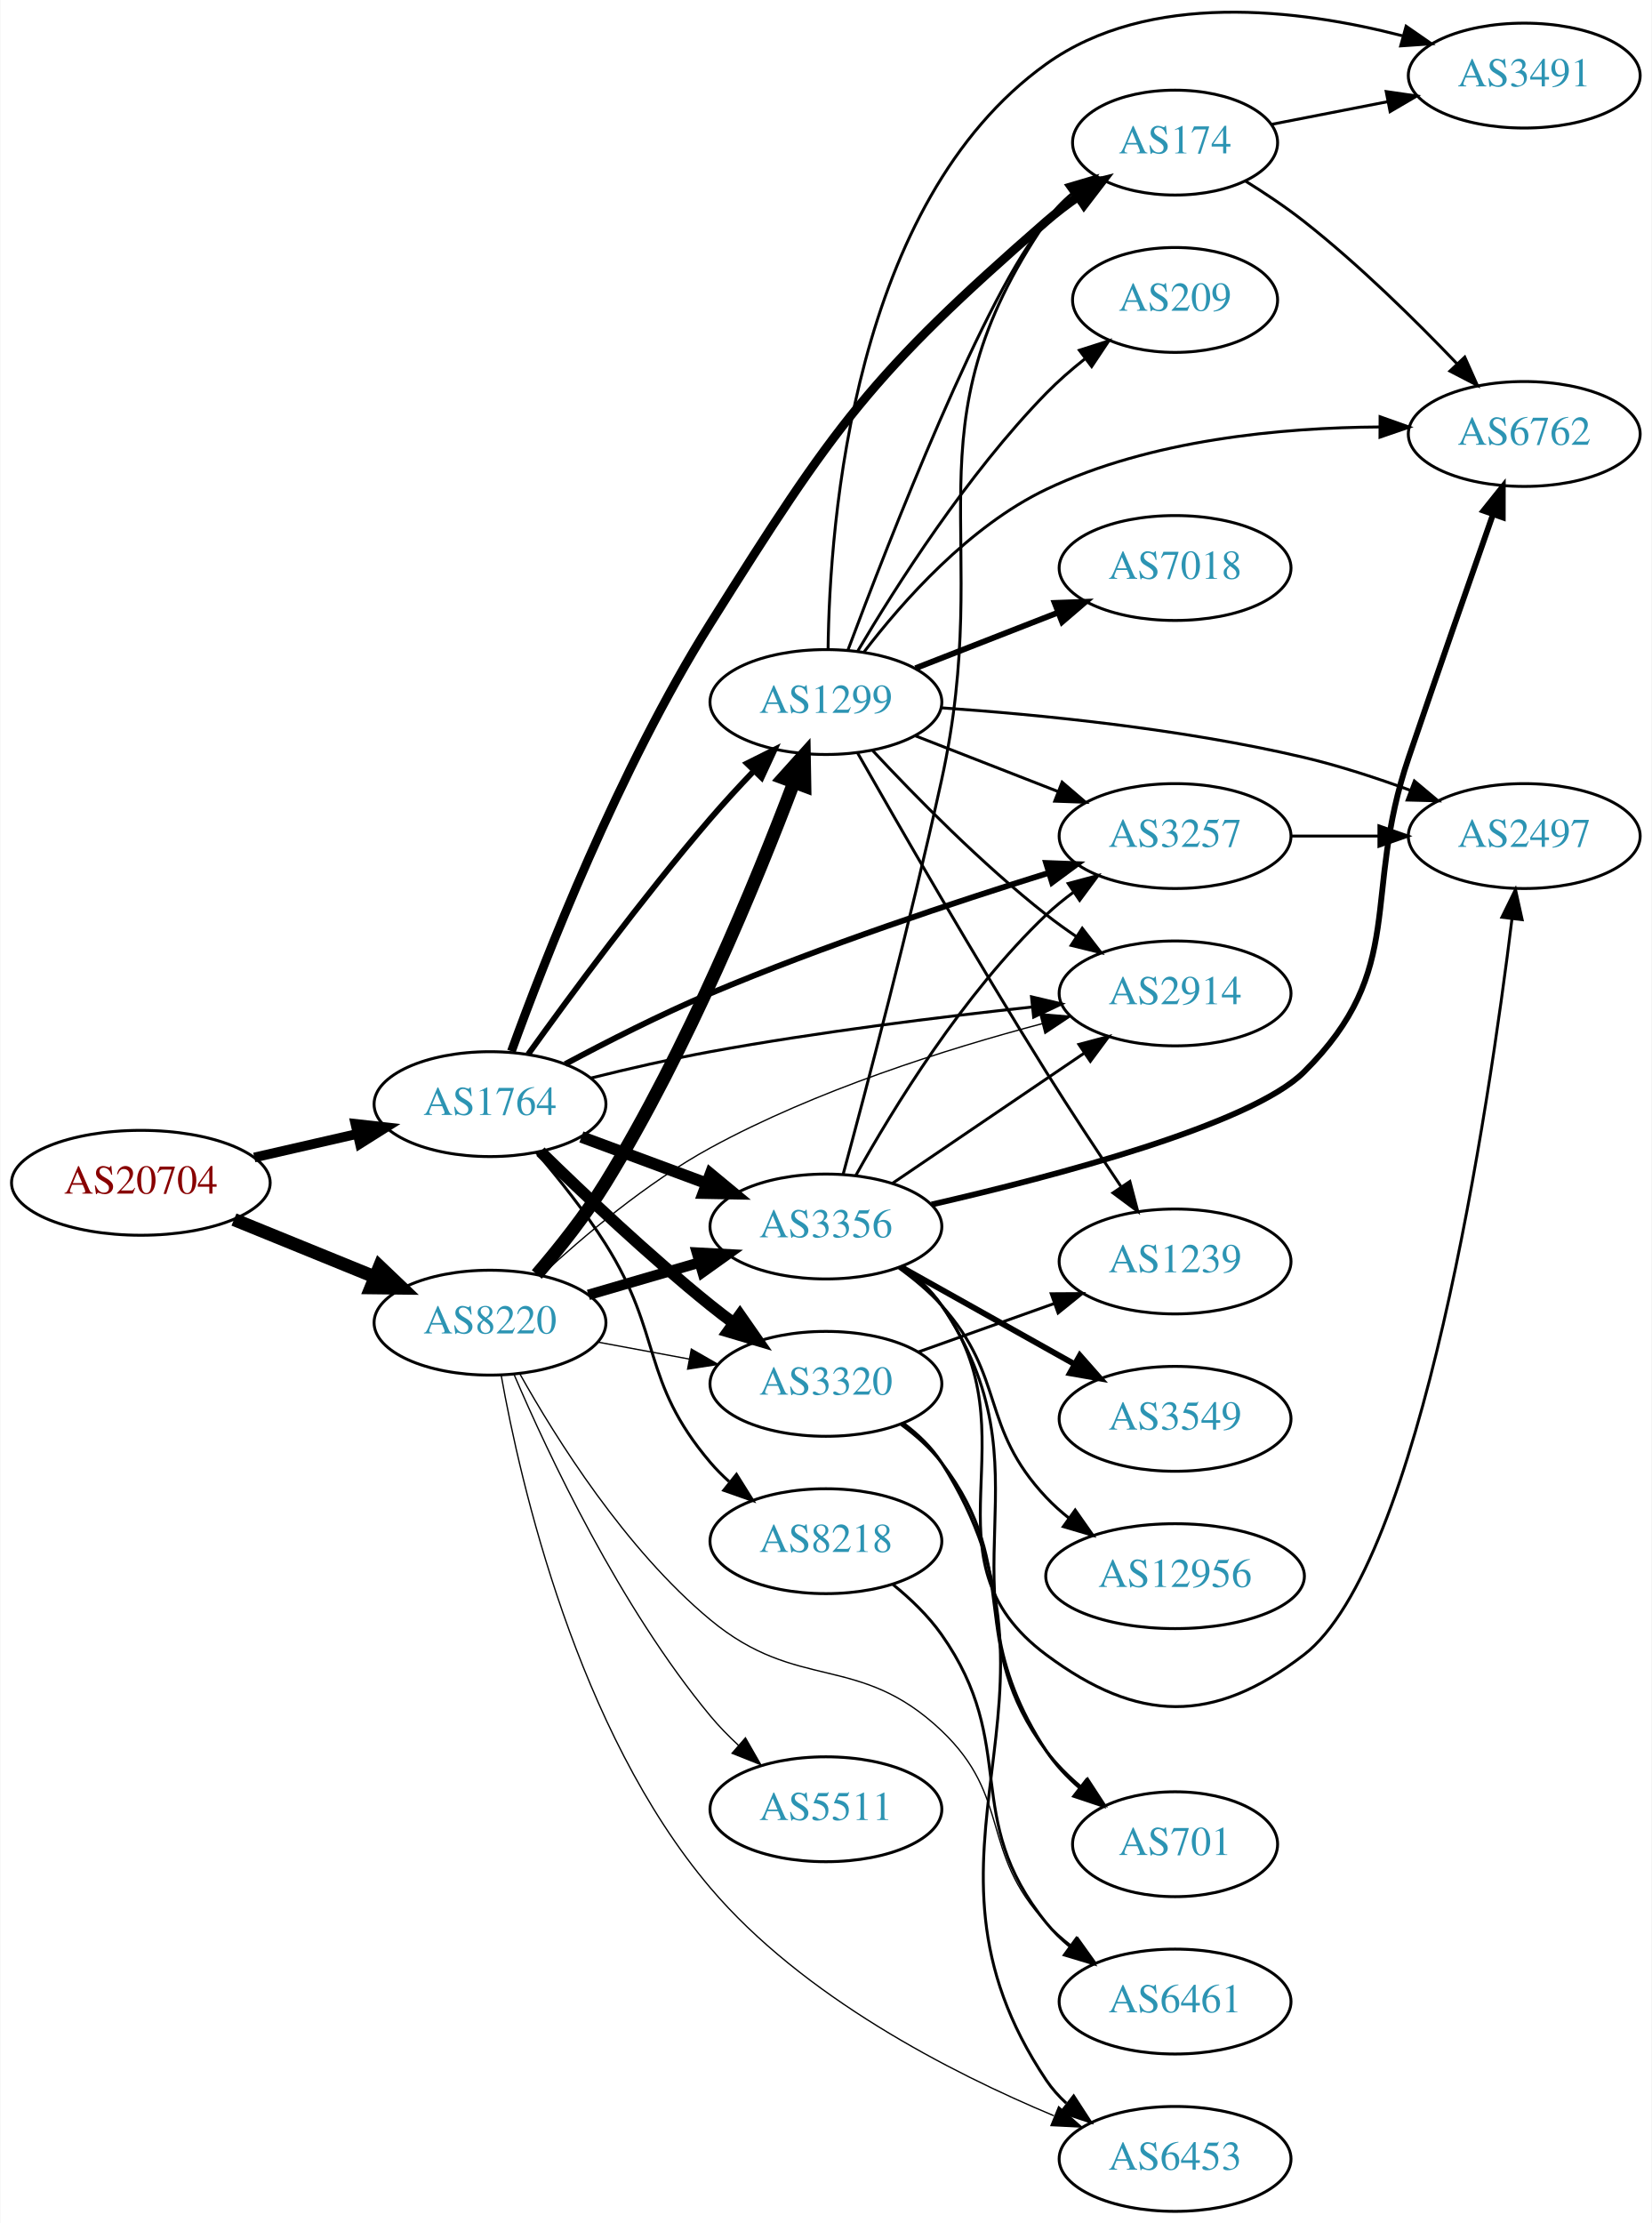
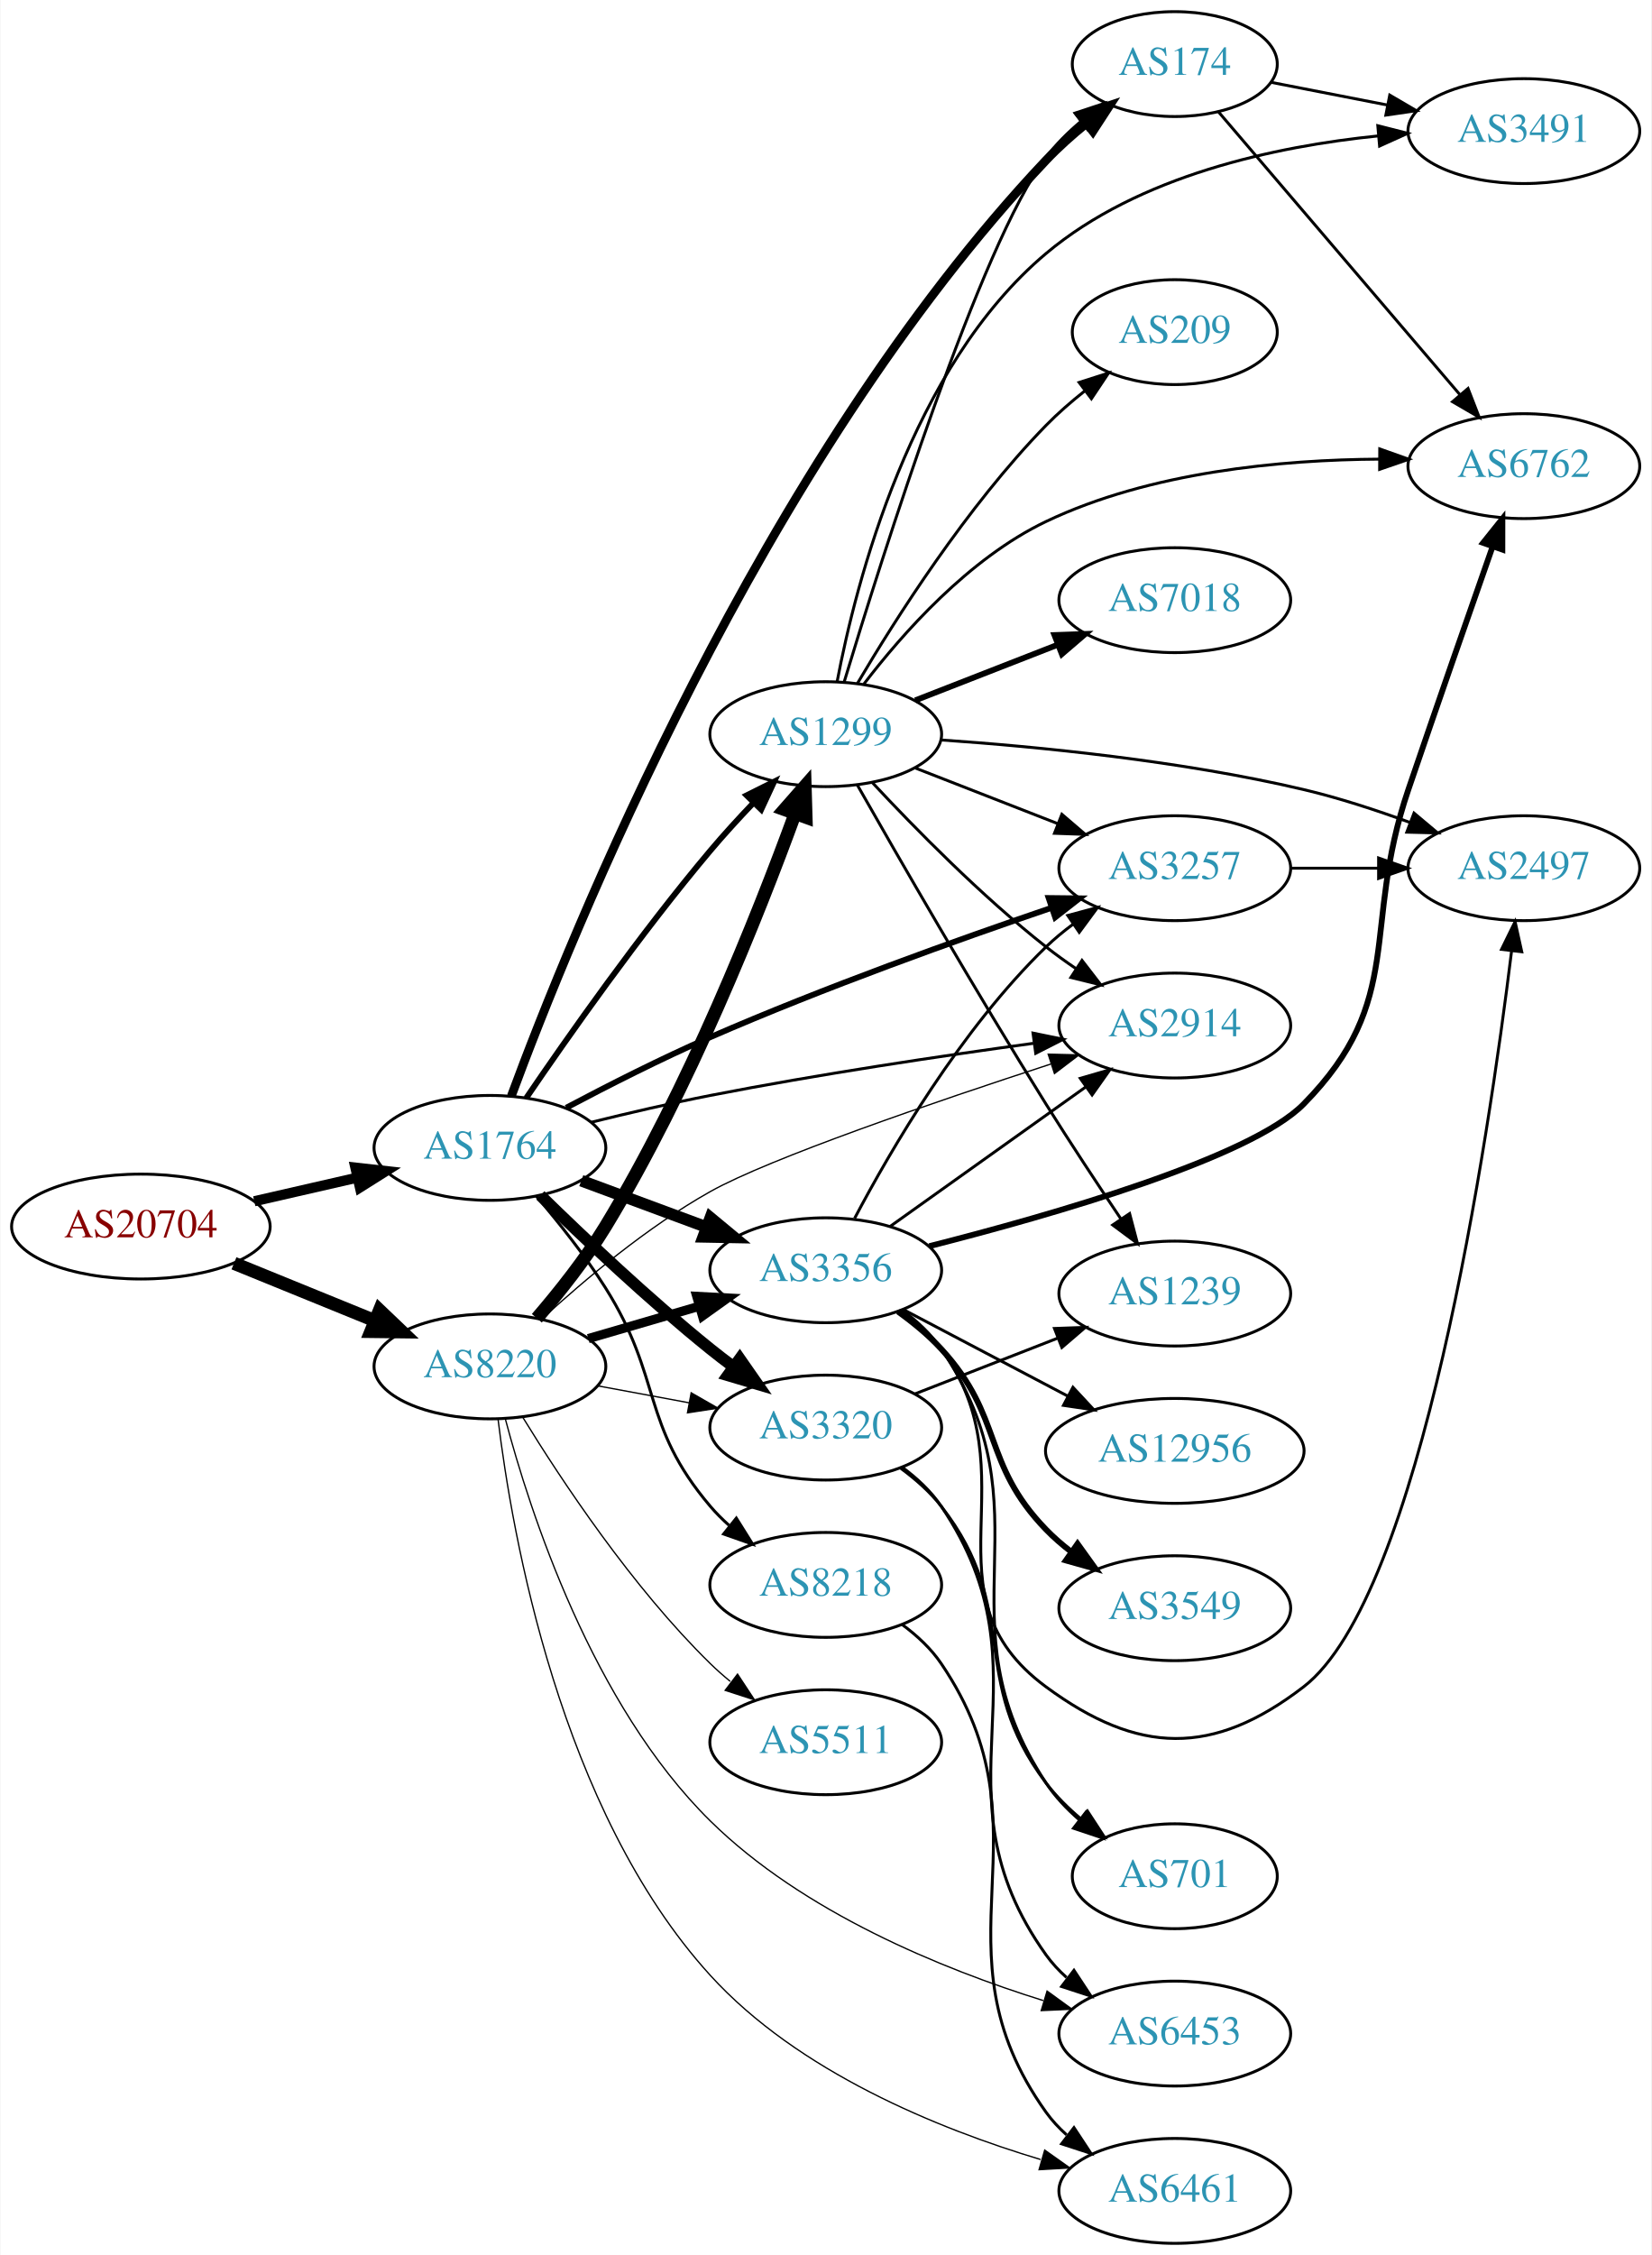
- <svg xmlns="http://www.w3.org/2000/svg" xmlns:xlink="http://www.w3.org/1999/xlink" width="567pt" height="763pt" viewBox="0.00 0.00 566.66 762.94">
-   <g id="graph0" class="graph" transform="scale(1 1) rotate(0) translate(4 758.943)">
-     <polygon fill="white" stroke="none" points="-4,4 -4,-758.943 562.663,-758.943 562.663,4 -4,4" />
+ <svg xmlns="http://www.w3.org/2000/svg" xmlns:xlink="http://www.w3.org/1999/xlink" width="567pt" height="774pt" viewBox="0.00 0.00 566.66 774.00">
+   <g id="graph0" class="graph" transform="scale(1 1) rotate(0) translate(4 770)">
+     <polygon fill="white" stroke="none" points="-4,4 -4,-770 562.663,-770 562.663,4 -4,4" />
    <g id="node1" class="node">
      <g id="a_node1">
        <a xlink:href="/asn/20704" xlink:title="AS20704 ~ Hirschstettnerstr. 19-21 L1 [AT]">
-           <ellipse fill="#ffffff" stroke="black" cx="44.196" cy="-353" rx="44.393" ry="18" />
-           <text text-anchor="middle" x="44.196" y="-349.3" font-family="Times,serif" font-size="14.00" fill="#880000">AS20704</text>
+           <ellipse fill="#ffffff" stroke="black" cx="44.196" cy="-349" rx="44.393" ry="18" />
+           <text text-anchor="middle" x="44.196" y="-345.3" font-family="Times,serif" font-size="14.00" fill="#880000">AS20704</text>
        </a>
      </g>
    </g>
    <g id="node2" class="node">
      <g id="a_node2">
        <a xlink:href="/asn/1764" xlink:title="AS1764 ~ NEXTLAYER-AS [AT]">
-           <ellipse fill="#ffffff" stroke="black" cx="164.039" cy="-380" rx="39.794" ry="18" />
-           <text text-anchor="middle" x="164.039" y="-376.3" font-family="Times,serif" font-size="14.00" fill="#2c94b3">AS1764</text>
+           <ellipse fill="#ffffff" stroke="black" cx="164.039" cy="-376" rx="39.794" ry="18" />
+           <text text-anchor="middle" x="164.039" y="-372.3" font-family="Times,serif" font-size="14.00" fill="#2c94b3">AS1764</text>
        </a>
      </g>
    </g>
    <g id="edge1" class="edge">
-       <path fill="none" stroke="black" stroke-width="3.326" d="M83.131,-361.692C94.371,-364.267 106.784,-367.111 118.407,-369.774" />
-       <polygon fill="black" stroke="black" stroke-width="3.326" points="117.84,-373.235 128.369,-372.057 119.403,-366.412 117.84,-373.235" />
+       <path fill="none" stroke="black" stroke-width="3.477" d="M83.131,-357.692C94.371,-360.267 106.784,-363.111 118.407,-365.774" />
+       <polygon fill="black" stroke="black" stroke-width="3.477" points="117.84,-369.235 128.369,-368.057 119.403,-362.412 117.84,-369.235" />
    </g>
    <g id="node3" class="node">
      <g id="a_node3">
        <a xlink:href="/asn/8220" xlink:title="AS8220 ~ COLT [GB]">
-           <ellipse fill="#ffffff" stroke="black" cx="164.039" cy="-305" rx="39.794" ry="18" />
-           <text text-anchor="middle" x="164.039" y="-301.3" font-family="Times,serif" font-size="14.00" fill="#2c94b3">AS8220</text>
+           <ellipse fill="#ffffff" stroke="black" cx="164.039" cy="-301" rx="39.794" ry="18" />
+           <text text-anchor="middle" x="164.039" y="-297.3" font-family="Times,serif" font-size="14.00" fill="#2c94b3">AS8220</text>
        </a>
      </g>
    </g>
    <g id="edge2" class="edge">
-       <path fill="none" stroke="black" stroke-width="4.5" d="M76.158,-340.389C90.954,-334.362 108.811,-327.088 124.479,-320.706" />
-       <polygon fill="black" stroke="black" stroke-width="4.5" points="126.128,-324.286 133.904,-316.867 123.158,-316.993 126.128,-324.286" />
+       <path fill="none" stroke="black" stroke-width="4.5" d="M76.158,-336.389C90.954,-330.362 108.811,-323.088 124.479,-316.706" />
+       <polygon fill="black" stroke="black" stroke-width="4.5" points="126.128,-320.286 133.904,-312.867 123.158,-312.993 126.128,-320.286" />
    </g>
    <g id="node4" class="node">
      <g id="a_node4">
-         <a xlink:href="/asn/174" xlink:title="AS174 ~ Cogent Communications [US]">
-           <ellipse fill="#ffffff" stroke="black" cx="399.174" cy="-710" rx="35.194" ry="18" />
-           <text text-anchor="middle" x="399.174" y="-706.3" font-family="Times,serif" font-size="14.00" fill="#2c94b3">AS174</text>
+         <a xlink:href="/asn/3257" xlink:title="AS3257 ~ GTT [DE]">
+           <ellipse fill="#ffffff" stroke="black" cx="399.174" cy="-472" rx="39.794" ry="18" />
+           <text text-anchor="middle" x="399.174" y="-468.3" font-family="Times,serif" font-size="14.00" fill="#2c94b3">AS3257</text>
        </a>
      </g>
    </g>
    <g id="edge3" class="edge">
-       <path fill="none" stroke="black" stroke-width="3" d="M171.391,-398.143C182.736,-429.416 208.266,-494.933 239.685,-545 282.167,-612.696 294.72,-630.498 354.978,-683 358.37,-685.956 362.12,-688.803 365.952,-691.468" />
-       <polygon fill="black" stroke="black" stroke-width="3" points="364.081,-694.427 374.363,-696.983 367.919,-688.573 364.081,-694.427" />
+       <path fill="none" stroke="black" stroke-width="2" d="M190.241,-389.784C204.541,-397.362 222.887,-406.682 239.685,-414 278.756,-431.021 324.593,-447.424 356.894,-458.416" />
+       <polygon fill="black" stroke="black" stroke-width="2" points="355.867,-461.764 366.462,-461.649 358.108,-455.132 355.867,-461.764" />
    </g>
    <g id="node5" class="node">
      <g id="a_node5">
+         <a xlink:href="/asn/174" xlink:title="AS174 ~ Cogent Communications [US]">
+           <ellipse fill="#ffffff" stroke="black" cx="399.174" cy="-748" rx="35.194" ry="18" />
+           <text text-anchor="middle" x="399.174" y="-744.3" font-family="Times,serif" font-size="14.00" fill="#2c94b3">AS174</text>
+         </a>
+       </g>
+     </g>
+     <g id="edge4" class="edge">
+       <path fill="none" stroke="black" stroke-width="3" d="M171.377,-393.769C191.261,-447.561 256.972,-611.301 354.978,-715 359.131,-719.394 363.91,-723.655 368.742,-727.575" />
+       <polygon fill="black" stroke="black" stroke-width="3" points="366.769,-730.473 376.824,-733.813 371.046,-724.932 366.769,-730.473" />
+     </g>
+     <g id="node6" class="node">
+       <g id="a_node6">
+         <a xlink:href="/asn/8218" xlink:title="AS8218 ~ legacy Neotelecoms [FR]">
+           <ellipse fill="#ffffff" stroke="black" cx="279.332" cy="-226" rx="39.794" ry="18" />
+           <text text-anchor="middle" x="279.332" y="-222.3" font-family="Times,serif" font-size="14.00" fill="#2c94b3">AS8218</text>
+         </a>
+       </g>
+     </g>
+     <g id="edge5" class="edge">
+       <path fill="none" stroke="black" d="M179.996,-359.388C187.619,-350.459 196.722,-339.04 203.685,-328 223.41,-296.726 215.745,-281.178 239.685,-253 241.623,-250.719 243.795,-248.539 246.096,-246.478" />
+       <polygon fill="black" stroke="black" points="248.633,-248.93 254.257,-239.951 244.261,-243.464 248.633,-248.93" />
+     </g>
+     <g id="node7" class="node">
+       <g id="a_node7">
+         <a xlink:href="/asn/3356" xlink:title="AS3356 ~ Level 3 Parent, LLC [US]">
+           <ellipse fill="#ffffff" stroke="black" cx="279.332" cy="-334" rx="39.794" ry="18" />
+           <text text-anchor="middle" x="279.332" y="-330.3" font-family="Times,serif" font-size="14.00" fill="#2c94b3">AS3356</text>
+         </a>
+       </g>
+     </g>
+     <g id="edge6" class="edge">
+       <path fill="none" stroke="black" stroke-width="4" d="M195.399,-364.745C208.606,-359.849 224.263,-354.044 238.396,-348.805" />
+       <polygon fill="black" stroke="black" stroke-width="4" points="239.728,-352.044 247.887,-345.286 237.294,-345.481 239.728,-352.044" />
+     </g>
+     <g id="node8" class="node">
+       <g id="a_node8">
+         <a xlink:href="/asn/3320" xlink:title="AS3320 ~ DTAG [DE]">
+           <ellipse fill="#ffffff" stroke="black" cx="279.332" cy="-280" rx="39.794" ry="18" />
+           <text text-anchor="middle" x="279.332" y="-276.3" font-family="Times,serif" font-size="14.00" fill="#2c94b3">AS3320</text>
+         </a>
+       </g>
+     </g>
+     <g id="edge7" class="edge">
+       <path fill="none" stroke="black" stroke-width="4" d="M181.353,-359.703C196.099,-345.274 218.655,-323.935 239.685,-307 242.235,-304.947 244.932,-302.876 247.667,-300.843" />
+       <polygon fill="black" stroke="black" stroke-width="4" points="249.82,-303.605 255.88,-294.914 245.723,-297.929 249.82,-303.605" />
+     </g>
+     <g id="node9" class="node">
+       <g id="a_node9">
        <a xlink:href="/asn/1299" xlink:title="AS1299 ~ Telia Carrier [EU]">
          <ellipse fill="#ffffff" stroke="black" cx="279.332" cy="-518" rx="39.794" ry="18" />
          <text text-anchor="middle" x="279.332" y="-514.3" font-family="Times,serif" font-size="14.00" fill="#2c94b3">AS1299</text>
        </a>
      </g>
    </g>
-     <g id="edge4" class="edge">
-       <path fill="none" stroke="black" stroke-width="2" d="M177.138,-397.116C191.444,-417.055 216.276,-450.741 239.685,-478 244.335,-483.414 249.521,-489.036 254.546,-494.294" />
-       <polygon fill="black" stroke="black" stroke-width="2" points="252.234,-496.937 261.712,-501.672 257.255,-492.06 252.234,-496.937" />
-     </g>
-     <g id="node6" class="node">
-       <g id="a_node6">
-         <a xlink:href="/asn/8218" xlink:title="AS8218 ~ legacy Neotelecoms [FR]">
-           <ellipse fill="#ffffff" stroke="black" cx="279.332" cy="-230" rx="39.794" ry="18" />
-           <text text-anchor="middle" x="279.332" y="-226.3" font-family="Times,serif" font-size="14.00" fill="#2c94b3">AS8218</text>
-         </a>
-       </g>
-     </g>
-     <g id="edge5" class="edge">
-       <path fill="none" stroke="black" d="M179.996,-363.388C187.619,-354.459 196.722,-343.04 203.685,-332 223.41,-300.726 215.745,-285.178 239.685,-257 241.623,-254.719 243.795,-252.539 246.096,-250.478" />
-       <polygon fill="black" stroke="black" points="248.633,-252.93 254.257,-243.951 244.261,-247.464 248.633,-252.93" />
-     </g>
-     <g id="node7" class="node">
-       <g id="a_node7">
-         <a xlink:href="/asn/3356" xlink:title="AS3356 ~ Level 3 Parent, LLC [US]">
-           <ellipse fill="#ffffff" stroke="black" cx="279.332" cy="-338" rx="39.794" ry="18" />
-           <text text-anchor="middle" x="279.332" y="-334.3" font-family="Times,serif" font-size="14.00" fill="#2c94b3">AS3356</text>
-         </a>
-       </g>
-     </g>
-     <g id="edge6" class="edge">
-       <path fill="none" stroke="black" stroke-width="4" d="M195.399,-368.745C208.606,-363.849 224.263,-358.044 238.396,-352.805" />
-       <polygon fill="black" stroke="black" stroke-width="4" points="239.728,-356.044 247.887,-349.286 237.294,-349.481 239.728,-356.044" />
-     </g>
-     <g id="node8" class="node">
-       <g id="a_node8">
-         <a xlink:href="/asn/3320" xlink:title="AS3320 ~ DTAG [DE]">
-           <ellipse fill="#ffffff" stroke="black" cx="279.332" cy="-284" rx="39.794" ry="18" />
-           <text text-anchor="middle" x="279.332" y="-280.3" font-family="Times,serif" font-size="14.00" fill="#2c94b3">AS3320</text>
-         </a>
-       </g>
-     </g>
-     <g id="edge7" class="edge">
-       <path fill="none" stroke="black" stroke-width="4" d="M181.353,-363.703C196.099,-349.274 218.655,-327.935 239.685,-311 242.235,-308.947 244.932,-306.876 247.667,-304.843" />
-       <polygon fill="black" stroke="black" stroke-width="4" points="249.82,-307.605 255.88,-298.914 245.723,-301.929 249.82,-307.605" />
-     </g>
-     <g id="node9" class="node">
-       <g id="a_node9">
-         <a xlink:href="/asn/3257" xlink:title="AS3257 ~ GTT [DE]">
-           <ellipse fill="#ffffff" stroke="black" cx="399.174" cy="-472" rx="39.794" ry="18" />
-           <text text-anchor="middle" x="399.174" y="-468.3" font-family="Times,serif" font-size="14.00" fill="#2c94b3">AS3257</text>
-         </a>
-       </g>
-     </g>
    <g id="edge8" class="edge">
-       <path fill="none" stroke="black" stroke-width="2" d="M189.839,-393.749C204.168,-401.406 222.672,-410.814 239.685,-418 278.271,-434.297 323.632,-449.356 355.916,-459.408" />
-       <polygon fill="black" stroke="black" stroke-width="2" points="354.906,-462.759 365.493,-462.362 356.969,-456.07 354.906,-462.759" />
+       <path fill="none" stroke="black" stroke-width="2" d="M176.515,-393.139C190.621,-413.85 215.653,-449.467 239.685,-478 244.282,-483.458 249.446,-489.099 254.467,-494.362" />
+       <polygon fill="black" stroke="black" stroke-width="2" points="252.156,-497.006 261.636,-501.736 257.175,-492.126 252.156,-497.006" />
    </g>
    <g id="node10" class="node">
      <g id="a_node10">
        <a xlink:href="/asn/2914" xlink:title="AS2914 ~ NTT America, Inc. [US]">
          <ellipse fill="#ffffff" stroke="black" cx="399.174" cy="-418" rx="39.794" ry="18" />
          <text text-anchor="middle" x="399.174" y="-414.3" font-family="Times,serif" font-size="14.00" fill="#2c94b3">AS2914</text>
        </a>
      </g>
    </g>
    <g id="edge9" class="edge">
-       <path fill="none" stroke="black" d="M198.684,-388.953C211.457,-392.13 226.179,-395.527 239.685,-398 276.45,-404.731 318.428,-409.918 349.942,-413.321" />
-       <polygon fill="black" stroke="black" points="349.893,-416.835 360.206,-414.406 350.629,-409.874 349.893,-416.835" />
+       <path fill="none" stroke="black" d="M198.718,-384.774C211.495,-387.931 226.21,-391.36 239.685,-394 276.735,-401.258 319.026,-407.564 350.598,-411.888" />
+       <polygon fill="black" stroke="black" points="350.492,-415.405 360.871,-413.277 351.43,-408.468 350.492,-415.405" />
    </g>
    <g id="edge34" class="edge">
-       <path fill="none" stroke="black" stroke-width="4.5" d="M180.099,-321.548C187.75,-330.459 196.848,-341.882 203.685,-353 231.746,-398.63 255.519,-456.607 268.283,-490.285" />
-       <polygon fill="black" stroke="black" stroke-width="4.5" points="264.694,-491.928 271.883,-499.917 272.07,-489.171 264.694,-491.928" />
+       <path fill="none" stroke="black" stroke-width="3.15" d="M197.808,-310.545C209.668,-314 223.237,-317.952 235.814,-321.616" />
+       <polygon fill="black" stroke="black" stroke-width="3.15" points="235.056,-325.04 245.636,-324.476 237.014,-318.319 235.056,-325.04" />
    </g>
    <g id="edge36" class="edge">
-       <path fill="none" stroke="black" stroke-width="3.6" d="M197.808,-314.545C209.668,-318 223.237,-321.952 235.814,-325.616" />
-       <polygon fill="black" stroke="black" stroke-width="3.6" points="235.056,-329.04 245.636,-328.476 237.014,-322.319 235.056,-329.04" />
-     </g>
-     <g id="edge37" class="edge">
-       <path fill="none" stroke="black" stroke-width="0.45" d="M200.885,-298.355C210.907,-296.498 221.938,-294.453 232.454,-292.504" />
-       <polygon fill="black" stroke="black" stroke-width="0.45" points="233.135,-295.937 242.329,-290.673 231.859,-289.055 233.135,-295.937" />
-     </g>
-     <g id="edge38" class="edge">
-       <path fill="none" stroke="black" stroke-width="0.45" d="M181.576,-321.193C195.931,-334.501 217.796,-353.046 239.685,-365 275.914,-384.787 320.829,-398.951 353.584,-407.63" />
-       <polygon fill="black" stroke="black" stroke-width="0.45" points="352.778,-411.036 363.336,-410.147 354.528,-404.259 352.778,-411.036" />
+       <path fill="none" stroke="black" stroke-width="0.45" d="M200.885,-294.355C210.907,-292.498 221.938,-290.453 232.454,-288.504" />
+       <polygon fill="black" stroke="black" stroke-width="0.45" points="233.135,-291.937 242.329,-286.673 231.859,-285.055 233.135,-291.937" />
+     </g>
+     <g id="edge35" class="edge">
+       <path fill="none" stroke="black" stroke-width="4.5" d="M180.14,-317.523C187.802,-326.427 196.897,-337.851 203.685,-349 232.331,-396.049 256.136,-456.028 268.704,-490.415" />
+       <polygon fill="black" stroke="black" stroke-width="4.5" points="265.143,-492.149 272.236,-500.223 272.552,-489.48 265.143,-492.149" />
+     </g>
+     <g id="edge33" class="edge">
+       <path fill="none" stroke="black" stroke-width="0.45" d="M181.935,-317.332C196.335,-330.544 218.078,-348.881 239.685,-361 260.081,-372.439 316.858,-391.835 356.594,-404.779" />
+       <polygon fill="black" stroke="black" stroke-width="0.45" points="355.705,-408.17 366.297,-407.922 357.862,-401.511 355.705,-408.17" />
    </g>
    <g id="node11" class="node">
      <g id="a_node11">
        <a xlink:href="/asn/6461" xlink:title="AS6461 ~ Zayo Bandwidth [US]">
-           <ellipse fill="#ffffff" stroke="black" cx="399.174" cy="-72" rx="39.794" ry="18" />
-           <text text-anchor="middle" x="399.174" y="-68.3" font-family="Times,serif" font-size="14.00" fill="#2c94b3">AS6461</text>
-         </a>
-       </g>
-     </g>
-     <g id="edge40" class="edge">
-       <path fill="none" stroke="black" stroke-width="0.45" d="M174.28,-287.434C186.657,-265.307 210.478,-227.251 239.685,-203 269.751,-178.035 290.63,-191.899 318.978,-165 343.216,-142.001 332.062,-123.317 354.978,-99 357.556,-96.265 360.468,-93.693 363.533,-91.307" />
-       <polygon fill="black" stroke="black" stroke-width="0.45" points="365.712,-94.053 371.877,-85.437 361.684,-88.328 365.712,-94.053" />
+           <ellipse fill="#ffffff" stroke="black" cx="399.174" cy="-18" rx="39.794" ry="18" />
+           <text text-anchor="middle" x="399.174" y="-14.3" font-family="Times,serif" font-size="14.00" fill="#2c94b3">AS6461</text>
+         </a>
+       </g>
+     </g>
+     <g id="edge39" class="edge">
+       <path fill="none" stroke="black" stroke-width="0.45" d="M166.816,-282.963C171.594,-243.54 188.07,-148.698 239.685,-92 269.827,-58.89 317.823,-39.372 353.108,-28.773" />
+       <polygon fill="black" stroke="black" stroke-width="0.45" points="354.509,-32.012 363.156,-25.89 352.579,-25.284 354.509,-32.012" />
    </g>
    <g id="node17" class="node">
      <g id="a_node17">
        <a xlink:href="/asn/6453" xlink:title="AS6453 ~ TATA COMMUNICATIONS (AMERICA) INC [US]">
-           <ellipse fill="#ffffff" stroke="black" cx="399.174" cy="-18" rx="39.794" ry="18" />
-           <text text-anchor="middle" x="399.174" y="-14.3" font-family="Times,serif" font-size="14.00" fill="#2c94b3">AS6453</text>
-         </a>
-       </g>
-     </g>
-     <g id="edge35" class="edge">
-       <path fill="none" stroke="black" stroke-width="0.45" d="M167.876,-286.912C174.475,-249.998 193.917,-164.929 239.685,-111 271.385,-73.648 322.083,-47.644 357.58,-32.813" />
-       <polygon fill="black" stroke="black" stroke-width="0.45" points="359.21,-35.929 367.16,-28.927 356.578,-29.443 359.21,-35.929" />
+           <ellipse fill="#ffffff" stroke="black" cx="399.174" cy="-72" rx="39.794" ry="18" />
+           <text text-anchor="middle" x="399.174" y="-68.3" font-family="Times,serif" font-size="14.00" fill="#2c94b3">AS6453</text>
+         </a>
+       </g>
+     </g>
+     <g id="edge37" class="edge">
+       <path fill="none" stroke="black" stroke-width="0.45" d="M169.329,-282.973C177.729,-251.227 199.16,-184.935 239.685,-145 271.5,-113.648 319.242,-94.195 354.011,-83.334" />
+       <polygon fill="black" stroke="black" stroke-width="0.45" points="355.328,-86.593 363.9,-80.366 353.316,-79.889 355.328,-86.593" />
    </g>
    <g id="node22" class="node">
      <g id="a_node22">
        <a xlink:href="/asn/5511" xlink:title="AS5511 ~ Orange S.A. [FR]">
-           <ellipse fill="#ffffff" stroke="black" cx="279.332" cy="-138" rx="39.794" ry="18" />
-           <text text-anchor="middle" x="279.332" y="-134.3" font-family="Times,serif" font-size="14.00" fill="#2c94b3">AS5511</text>
-         </a>
-       </g>
-     </g>
-     <g id="edge39" class="edge">
-       <path fill="none" stroke="black" stroke-width="0.45" d="M172.347,-287.087C183.972,-259.928 208.578,-207.526 239.685,-170 242.578,-166.511 245.891,-163.118 249.334,-159.926" />
-       <polygon fill="black" stroke="black" stroke-width="0.45" points="251.709,-162.5 256.968,-153.302 247.121,-157.213 251.709,-162.5" />
+           <ellipse fill="#ffffff" stroke="black" cx="279.332" cy="-172" rx="39.794" ry="18" />
+           <text text-anchor="middle" x="279.332" y="-168.3" font-family="Times,serif" font-size="14.00" fill="#2c94b3">AS5511</text>
+         </a>
+       </g>
+     </g>
+     <g id="edge38" class="edge">
+       <path fill="none" stroke="black" stroke-width="0.45" d="M175.391,-283.411C188.567,-261.936 212.862,-225.241 239.685,-199 241.824,-196.907 244.141,-194.862 246.54,-192.892" />
+       <polygon fill="black" stroke="black" stroke-width="0.45" points="249.051,-195.379 254.881,-186.533 244.806,-189.813 249.051,-195.379" />
    </g>
    <g id="node13" class="node">
      <g id="a_node13">
+         <a xlink:href="/asn/2497" xlink:title="AS2497 ~ Internet Initiative Japan Inc. [JP]">
+           <ellipse fill="#ffffff" stroke="black" cx="519.017" cy="-472" rx="39.794" ry="18" />
+           <text text-anchor="middle" x="519.017" y="-468.3" font-family="Times,serif" font-size="14.00" fill="#2c94b3">AS2497</text>
+         </a>
+       </g>
+     </g>
+     <g id="edge21" class="edge">
+       <path fill="none" stroke="black" d="M439.087,-472C448.64,-472 458.99,-472 468.952,-472" />
+       <polygon fill="black" stroke="black" points="469.145,-475.5 479.145,-472 469.145,-468.5 469.145,-475.5" />
+     </g>
+     <g id="node14" class="node">
+       <g id="a_node14">
        <a xlink:href="/asn/6762" xlink:title="AS6762 ~ TELECOM ITALIA SPARKLE S.p.A. [IT]">
          <ellipse fill="#ffffff" stroke="black" cx="519.017" cy="-610" rx="39.794" ry="18" />
          <text text-anchor="middle" x="519.017" y="-606.3" font-family="Times,serif" font-size="14.00" fill="#2c94b3">AS6762</text>
        </a>
      </g>
    </g>
-     <g id="edge32" class="edge">
-       <path fill="none" stroke="black" d="M423.216,-696.872C429.918,-692.718 437.114,-687.92 443.37,-683 462.298,-668.114 481.682,-649.02 495.953,-634.094" />
-       <polygon fill="black" stroke="black" points="498.601,-636.387 502.919,-626.712 493.51,-631.582 498.601,-636.387" />
-     </g>
-     <g id="node20" class="node">
-       <g id="a_node20">
+     <g id="edge22" class="edge">
+       <path fill="none" stroke="black" d="M414.155,-731.628C434.686,-707.585 473.141,-662.552 497.06,-634.542" />
+       <polygon fill="black" stroke="black" points="499.854,-636.659 503.687,-626.781 494.531,-632.113 499.854,-636.659" />
+     </g>
+     <g id="node19" class="node">
+       <g id="a_node19">
        <a xlink:href="/asn/3491" xlink:title="AS3491 ~ PCCW Global, Inc. [US]">
-           <ellipse fill="#ffffff" stroke="black" cx="519.017" cy="-733" rx="39.794" ry="18" />
-           <text text-anchor="middle" x="519.017" y="-729.3" font-family="Times,serif" font-size="14.00" fill="#2c94b3">AS3491</text>
-         </a>
-       </g>
-     </g>
-     <g id="edge33" class="edge">
-       <path fill="none" stroke="black" d="M432.375,-716.285C444.648,-718.68 458.883,-721.459 472.181,-724.054" />
-       <polygon fill="black" stroke="black" points="471.635,-727.513 482.12,-725.994 472.976,-720.643 471.635,-727.513" />
-     </g>
-     <g id="edge30" class="edge">
-       <path fill="none" stroke="black" d="M286.829,-535.678C300.871,-573.244 334.437,-659.509 354.978,-683 357.794,-686.221 361.089,-689.188 364.58,-691.883" />
-       <polygon fill="black" stroke="black" points="362.734,-694.862 372.951,-697.668 366.714,-689.104 362.734,-694.862" />
-     </g>
-     <g id="edge24" class="edge">
-       <path fill="none" stroke="black" d="M310.068,-506.392C324.862,-500.618 342.939,-493.561 358.861,-487.346" />
-       <polygon fill="black" stroke="black" points="360.404,-490.501 368.447,-483.604 357.859,-483.98 360.404,-490.501" />
-     </g>
-     <g id="edge31" class="edge">
-       <path fill="none" stroke="black" d="M295.429,-501.288C309.894,-485.765 332.751,-462.481 354.978,-445 358.263,-442.417 361.806,-439.867 365.401,-437.427" />
-       <polygon fill="black" stroke="black" points="367.316,-440.357 373.786,-431.967 363.496,-434.491 367.316,-440.357" />
-     </g>
-     <g id="edge25" class="edge">
-       <path fill="none" stroke="black" d="M292.414,-535.185C305.622,-552.482 328.475,-578.356 354.978,-591 390.757,-608.069 435.794,-612.198 469.462,-612.41" />
-       <polygon fill="black" stroke="black" points="469.54,-615.909 479.523,-612.36 469.506,-608.909 469.54,-615.909" />
-     </g>
-     <g id="node14" class="node">
-       <g id="a_node14">
-         <a xlink:href="/asn/2497" xlink:title="AS2497 ~ Internet Initiative Japan Inc. [JP]">
-           <ellipse fill="#ffffff" stroke="black" cx="519.017" cy="-472" rx="39.794" ry="18" />
-           <text text-anchor="middle" x="519.017" y="-468.3" font-family="Times,serif" font-size="14.00" fill="#2c94b3">AS2497</text>
-         </a>
-       </g>
-     </g>
-     <g id="edge26" class="edge">
-       <path fill="none" stroke="black" d="M318.978,-516.016C352.29,-513.71 401.488,-508.874 443.37,-499 455.526,-496.134 468.43,-491.914 480.029,-487.657" />
-       <polygon fill="black" stroke="black" points="481.308,-490.915 489.421,-484.102 478.829,-484.369 481.308,-490.915" />
+           <ellipse fill="#ffffff" stroke="black" cx="519.017" cy="-725" rx="39.794" ry="18" />
+           <text text-anchor="middle" x="519.017" y="-721.3" font-family="Times,serif" font-size="14.00" fill="#2c94b3">AS3491</text>
+         </a>
+       </g>
+     </g>
+     <g id="edge23" class="edge">
+       <path fill="none" stroke="black" d="M432.375,-741.715C444.648,-739.32 458.883,-736.541 472.181,-733.946" />
+       <polygon fill="black" stroke="black" points="472.976,-737.357 482.12,-732.006 471.635,-730.487 472.976,-737.357" />
+     </g>
+     <g id="edge10" class="edge">
+       <path fill="none" stroke="black" d="M305.609,-212.365C310.667,-208.622 315.49,-204.15 318.978,-199 358.394,-140.802 314.086,-102.171 354.978,-45 356.985,-42.195 359.382,-39.617 362.005,-37.264" />
+       <polygon fill="black" stroke="black" points="364.558,-39.719 370.385,-30.87 360.312,-34.154 364.558,-39.719" />
+     </g>
+     <g id="edge14" class="edge">
+       <path fill="none" stroke="black" d="M289.248,-351.82C301.61,-375.251 325.765,-416.747 354.978,-445 357.829,-447.757 361.006,-450.377 364.309,-452.823" />
+       <polygon fill="black" stroke="black" points="362.427,-455.776 372.659,-458.523 366.373,-449.994 362.427,-455.776" />
+     </g>
+     <g id="edge15" class="edge">
+       <path fill="none" stroke="black" d="M301.399,-349.018C320.135,-362.373 347.726,-382.04 368.659,-396.961" />
+       <polygon fill="black" stroke="black" points="366.717,-399.875 376.891,-402.829 370.78,-394.175 366.717,-399.875" />
+     </g>
+     <g id="node12" class="node">
+       <g id="a_node12">
+         <a xlink:href="/asn/3549" xlink:title="AS3549 ~ Level 3 Parent, LLC [US]">
+           <ellipse fill="#ffffff" stroke="black" cx="399.174" cy="-218" rx="39.794" ry="18" />
+           <text text-anchor="middle" x="399.174" y="-214.3" font-family="Times,serif" font-size="14.00" fill="#2c94b3">AS3549</text>
+         </a>
+       </g>
+     </g>
+     <g id="edge11" class="edge">
+       <path fill="none" stroke="black" stroke-width="2" d="M304.134,-319.808C309.381,-316.041 314.657,-311.699 318.978,-307 340.546,-283.545 332.817,-267.895 354.978,-245 357.592,-242.299 360.529,-239.751 363.609,-237.379" />
+       <polygon fill="black" stroke="black" stroke-width="2" points="365.785,-240.129 371.974,-231.529 361.773,-234.392 365.785,-240.129" />
+     </g>
+     <g id="edge12" class="edge">
+       <path fill="none" stroke="black" d="M305.34,-320.176C310.412,-316.443 315.309,-312.023 318.978,-307 350.822,-263.412 311.517,-223.018 354.978,-191 386.607,-167.699 412.229,-167.051 443.37,-191 483.737,-222.043 506.843,-378.706 514.821,-443.69" />
+       <polygon fill="black" stroke="black" points="511.35,-444.14 516.013,-453.653 518.3,-443.308 511.35,-444.14" />
+     </g>
+     <g id="edge13" class="edge">
+       <path fill="none" stroke="black" stroke-width="2" d="M314.892,-342.264C357.108,-352.99 425.164,-372.526 443.37,-391 478.886,-427.037 463.052,-451.107 479.37,-499 489.072,-527.475 500.416,-559.964 508.294,-582.402" />
+       <polygon fill="black" stroke="black" stroke-width="2" points="505.033,-583.679 511.651,-591.953 511.637,-581.358 505.033,-583.679" />
+     </g>
+     <g id="node15" class="node">
+       <g id="a_node15">
+         <a xlink:href="/asn/701" xlink:title="AS701 ~ UUNET [US]">
+           <ellipse fill="#ffffff" stroke="black" cx="399.174" cy="-126" rx="35.194" ry="18" />
+           <text text-anchor="middle" x="399.174" y="-122.3" font-family="Times,serif" font-size="14.00" fill="#2c94b3">AS701</text>
+         </a>
+       </g>
+     </g>
+     <g id="edge16" class="edge">
+       <path fill="none" stroke="black" d="M305.58,-320.345C310.64,-316.604 315.471,-312.137 318.978,-307 357.391,-250.734 317.35,-214.794 354.978,-158 358.071,-153.332 362.087,-149.094 366.423,-145.341" />
+       <polygon fill="black" stroke="black" points="368.686,-148.016 374.445,-139.122 364.397,-142.483 368.686,-148.016" />
+     </g>
+     <g id="node16" class="node">
+       <g id="a_node16">
+         <a xlink:href="/asn/12956" xlink:title="AS12956 ~ TELXIUS [ES]">
+           <ellipse fill="#ffffff" stroke="black" cx="399.174" cy="-272" rx="44.393" ry="18" />
+           <text text-anchor="middle" x="399.174" y="-268.3" font-family="Times,serif" font-size="14.00" fill="#2c94b3">AS12956</text>
+         </a>
+       </g>
+     </g>
+     <g id="edge17" class="edge">
+       <path fill="none" stroke="black" d="M305.902,-320.547C322.464,-311.833 344.267,-300.362 362.521,-290.758" />
+       <polygon fill="black" stroke="black" points="364.207,-293.826 371.427,-286.072 360.947,-287.631 364.207,-293.826" />
+     </g>
+     <g id="edge20" class="edge">
+       <path fill="none" stroke="black" d="M305.114,-266.005C310.198,-262.281 315.156,-257.908 318.978,-253 346.719,-217.375 327.735,-194.007 354.978,-158 358.357,-153.534 362.525,-149.404 366.926,-145.698" />
+       <polygon fill="black" stroke="black" points="369.188,-148.373 374.981,-139.502 364.92,-142.825 369.188,-148.373" />
+     </g>
+     <g id="edge18" class="edge">
+       <path fill="none" stroke="black" d="M305.609,-266.365C310.667,-262.622 315.49,-258.15 318.978,-253 358.394,-194.802 314.086,-156.171 354.978,-99 356.985,-96.195 359.382,-93.618 362.005,-91.264" />
+       <polygon fill="black" stroke="black" points="364.558,-93.719 370.385,-84.87 360.312,-88.154 364.558,-93.719" />
    </g>
    <g id="node18" class="node">
      <g id="a_node18">
        <a xlink:href="/asn/1239" xlink:title="AS1239 ~ Sprint [US]">
          <ellipse fill="#ffffff" stroke="black" cx="399.174" cy="-326" rx="39.794" ry="18" />
          <text text-anchor="middle" x="399.174" y="-322.3" font-family="Times,serif" font-size="14.00" fill="#2c94b3">AS1239</text>
        </a>
      </g>
    </g>
+     <g id="edge19" class="edge">
+       <path fill="none" stroke="black" d="M310.068,-291.608C324.862,-297.382 342.939,-304.439 358.861,-310.654" />
+       <polygon fill="black" stroke="black" points="357.859,-314.02 368.447,-314.396 360.404,-307.499 357.859,-314.02" />
+     </g>
    <g id="edge28" class="edge">
+       <path fill="none" stroke="black" d="M310.068,-506.392C324.862,-500.618 342.939,-493.561 358.861,-487.346" />
+       <polygon fill="black" stroke="black" points="360.404,-490.501 368.447,-483.604 357.859,-483.98 360.404,-490.501" />
+     </g>
+     <g id="edge30" class="edge">
+       <path fill="none" stroke="black" d="M285.62,-535.803C298.569,-578.649 332.45,-686.172 354.978,-716 358.353,-720.468 362.519,-724.6 366.919,-728.308" />
+       <polygon fill="black" stroke="black" points="364.913,-731.18 374.974,-734.503 369.181,-725.632 364.913,-731.18" />
+     </g>
+     <g id="edge26" class="edge">
+       <path fill="none" stroke="black" d="M295.429,-501.288C309.894,-485.765 332.751,-462.481 354.978,-445 358.263,-442.417 361.806,-439.867 365.401,-437.427" />
+       <polygon fill="black" stroke="black" points="367.316,-440.357 373.786,-431.967 363.496,-434.491 367.316,-440.357" />
+     </g>
+     <g id="edge25" class="edge">
+       <path fill="none" stroke="black" d="M318.978,-516.016C352.29,-513.71 401.488,-508.874 443.37,-499 455.526,-496.134 468.43,-491.914 480.029,-487.657" />
+       <polygon fill="black" stroke="black" points="481.308,-490.915 489.421,-484.102 478.829,-484.369 481.308,-490.915" />
+     </g>
+     <g id="edge29" class="edge">
+       <path fill="none" stroke="black" d="M292.414,-535.185C305.622,-552.482 328.475,-578.356 354.978,-591 390.757,-608.069 435.794,-612.198 469.462,-612.41" />
+       <polygon fill="black" stroke="black" points="469.54,-615.909 479.523,-612.36 469.506,-608.909 469.54,-615.909" />
+     </g>
+     <g id="edge32" class="edge">
      <path fill="none" stroke="black" d="M290.175,-500.564C304.178,-475.918 330.837,-429.595 354.978,-391 363.166,-377.91 372.623,-363.594 380.598,-351.738" />
      <polygon fill="black" stroke="black" points="383.661,-353.456 386.361,-343.212 377.861,-349.536 383.661,-353.456" />
    </g>
-     <g id="node19" class="node">
-       <g id="a_node19">
+     <g id="edge31" class="edge">
+       <path fill="none" stroke="black" d="M283.23,-535.966C289.689,-570 308.529,-643.953 354.978,-683 386.848,-709.791 433.727,-719.771 469.047,-723.354" />
+       <polygon fill="black" stroke="black" points="468.875,-726.852 479.143,-724.238 469.486,-719.879 468.875,-726.852" />
+     </g>
+     <g id="node20" class="node">
+       <g id="a_node20">
        <a xlink:href="/asn/7018" xlink:title="AS7018 ~ AT&amp;T Services, Inc. [US]">
          <ellipse fill="#ffffff" stroke="black" cx="399.174" cy="-564" rx="39.794" ry="18" />
          <text text-anchor="middle" x="399.174" y="-560.3" font-family="Times,serif" font-size="14.00" fill="#2c94b3">AS7018</text>
        </a>
      </g>
    </g>
-     <g id="edge23" class="edge">
+     <g id="edge24" class="edge">
      <path fill="none" stroke="black" stroke-width="2" d="M310.068,-529.608C324.862,-535.382 342.939,-542.439 358.861,-548.654" />
      <polygon fill="black" stroke="black" stroke-width="2" points="357.859,-552.02 368.447,-552.396 360.404,-545.499 357.859,-552.02" />
-     </g>
-     <g id="edge27" class="edge">
-       <path fill="none" stroke="black" d="M280.079,-536.172C280.583,-579.643 288.667,-689.545 354.978,-737 390.185,-762.196 441.499,-755.866 477.119,-746.682" />
-       <polygon fill="black" stroke="black" points="478.469,-749.94 487.178,-743.906 476.607,-743.192 478.469,-749.94" />
    </g>
    <g id="node21" class="node">
      <g id="a_node21">
        <a xlink:href="/asn/209" xlink:title="AS209 ~ CenturyLink Communications, LLC [US]">
          <ellipse fill="#ffffff" stroke="black" cx="399.174" cy="-656" rx="35.194" ry="18" />
          <text text-anchor="middle" x="399.174" y="-652.3" font-family="Times,serif" font-size="14.00" fill="#2c94b3">AS209</text>
        </a>
      </g>
    </g>
-     <g id="edge29" class="edge">
+     <g id="edge27" class="edge">
      <path fill="none" stroke="black" d="M290.206,-535.416C303.25,-557.525 327.777,-596.137 354.978,-624 358.971,-628.09 363.526,-632.055 368.146,-635.721" />
      <polygon fill="black" stroke="black" points="366.33,-638.735 376.423,-641.957 370.543,-633.144 366.33,-638.735" />
    </g>
-     <g id="edge10" class="edge">
-       <path fill="none" stroke="black" d="M302.309,-215.167C308.344,-210.265 314.461,-204.408 318.978,-198 345.952,-159.732 325.522,-135.391 354.978,-99 357.343,-96.079 360.113,-93.383 363.089,-90.919" />
-       <polygon fill="black" stroke="black" points="365.28,-93.653 371.308,-84.94 361.163,-87.992 365.28,-93.653" />
-     </g>
-     <g id="edge14" class="edge">
-       <path fill="none" stroke="black" d="M285.215,-355.816C292.925,-384.266 308.155,-441.765 318.978,-491 337.618,-575.796 306.045,-611.283 354.978,-683 357.389,-686.534 360.432,-689.696 363.781,-692.502" />
-       <polygon fill="black" stroke="black" points="361.835,-695.413 371.998,-698.405 365.919,-689.728 361.835,-695.413" />
-     </g>
-     <g id="edge15" class="edge">
-       <path fill="none" stroke="black" d="M289.61,-355.543C302.195,-378.172 326.415,-417.844 354.978,-445 357.852,-447.733 361.045,-450.336 364.356,-452.773" />
-       <polygon fill="black" stroke="black" points="362.482,-455.73 372.719,-458.461 366.419,-449.943 362.482,-455.73" />
-     </g>
-     <g id="edge17" class="edge">
-       <path fill="none" stroke="black" d="M302.221,-352.86C320.741,-365.433 347.471,-383.579 368.017,-397.527" />
-       <polygon fill="black" stroke="black" points="366.163,-400.499 376.402,-403.22 370.095,-394.707 366.163,-400.499" />
-     </g>
-     <g id="node12" class="node">
-       <g id="a_node12">
-         <a xlink:href="/asn/3549" xlink:title="AS3549 ~ Level 3 Parent, LLC [US]">
-           <ellipse fill="#ffffff" stroke="black" cx="399.174" cy="-272" rx="39.794" ry="18" />
-           <text text-anchor="middle" x="399.174" y="-268.3" font-family="Times,serif" font-size="14.00" fill="#2c94b3">AS3549</text>
-         </a>
-       </g>
-     </g>
-     <g id="edge11" class="edge">
-       <path fill="none" stroke="black" stroke-width="2" d="M305.035,-324.164C322.319,-314.484 345.615,-301.437 364.584,-290.813" />
-       <polygon fill="black" stroke="black" stroke-width="2" points="366.489,-293.758 373.503,-285.818 363.068,-287.65 366.489,-293.758" />
-     </g>
-     <g id="edge12" class="edge">
-       <path fill="none" stroke="black" stroke-width="2" d="M315.605,-345.55C357.85,-355.242 425.204,-372.968 443.37,-391 479.28,-426.644 463.052,-451.107 479.37,-499 489.072,-527.475 500.416,-559.964 508.294,-582.402" />
-       <polygon fill="black" stroke="black" stroke-width="2" points="505.033,-583.679 511.651,-591.953 511.637,-581.358 505.033,-583.679" />
-     </g>
-     <g id="edge13" class="edge">
-       <path fill="none" stroke="black" d="M305.375,-324.201C310.445,-320.467 315.332,-316.04 318.978,-311 351.612,-265.884 310.305,-224.238 354.978,-191 386.496,-167.549 412.229,-167.051 443.37,-191 483.737,-222.043 506.843,-378.706 514.821,-443.69" />
-       <polygon fill="black" stroke="black" points="511.35,-444.14 516.013,-453.653 518.3,-443.308 511.35,-444.14" />
-     </g>
-     <g id="node15" class="node">
-       <g id="a_node15">
-         <a xlink:href="/asn/701" xlink:title="AS701 ~ UUNET [US]">
-           <ellipse fill="#ffffff" stroke="black" cx="399.174" cy="-126" rx="35.194" ry="18" />
-           <text text-anchor="middle" x="399.174" y="-122.3" font-family="Times,serif" font-size="14.00" fill="#2c94b3">AS701</text>
-         </a>
-       </g>
-     </g>
-     <g id="edge16" class="edge">
-       <path fill="none" stroke="black" d="M305.603,-324.361C310.661,-320.619 315.486,-316.148 318.978,-311 358.194,-253.189 316.569,-216.35 354.978,-158 358.057,-153.323 362.065,-149.08 366.399,-145.325" />
-       <polygon fill="black" stroke="black" points="368.662,-147.999 374.418,-139.105 364.372,-142.468 368.662,-147.999" />
-     </g>
-     <g id="node16" class="node">
-       <g id="a_node16">
-         <a xlink:href="/asn/12956" xlink:title="AS12956 ~ TELXIUS [ES]">
-           <ellipse fill="#ffffff" stroke="black" cx="399.174" cy="-218" rx="44.393" ry="18" />
-           <text text-anchor="middle" x="399.174" y="-214.3" font-family="Times,serif" font-size="14.00" fill="#2c94b3">AS12956</text>
-         </a>
-       </g>
-     </g>
-     <g id="edge18" class="edge">
-       <path fill="none" stroke="black" d="M304.225,-323.891C309.469,-320.121 314.72,-315.757 318.978,-311 341.264,-286.105 332.062,-269.317 354.978,-245 357.355,-242.478 360.016,-240.095 362.819,-237.868" />
-       <polygon fill="black" stroke="black" points="364.889,-240.691 370.976,-232.019 360.81,-235.003 364.889,-240.691" />
-     </g>
-     <g id="edge21" class="edge">
-       <path fill="none" stroke="black" d="M305.163,-270.043C310.244,-266.317 315.189,-261.934 318.978,-257 347.494,-219.867 326.981,-195.526 354.978,-158 358.327,-153.512 362.478,-149.37 366.873,-145.658" />
-       <polygon fill="black" stroke="black" points="369.135,-148.333 374.924,-139.46 364.865,-142.786 369.135,-148.333" />
-     </g>
-     <g id="edge19" class="edge">
-       <path fill="none" stroke="black" d="M305.846,-270.52C310.891,-266.769 315.65,-262.255 318.978,-257 370.116,-176.261 301.792,-124.404 354.978,-45 356.898,-42.134 359.235,-39.515 361.818,-37.134" />
-       <polygon fill="black" stroke="black" points="364.369,-39.585 370.133,-30.695 360.083,-34.051 364.369,-39.585" />
-     </g>
-     <g id="edge20" class="edge">
-       <path fill="none" stroke="black" d="M310.986,-294.925C325.195,-299.99 342.278,-306.078 357.544,-311.519" />
-       <polygon fill="black" stroke="black" points="356.669,-314.923 367.264,-314.983 359.02,-308.329 356.669,-314.923" />
-     </g>
-     <g id="edge22" class="edge">
-       <path fill="none" stroke="black" d="M439.087,-472C448.64,-472 458.99,-472 468.952,-472" />
-       <polygon fill="black" stroke="black" points="469.145,-475.5 479.145,-472 469.145,-468.5 469.145,-475.5" />
-     </g>
  </g>
</svg>
